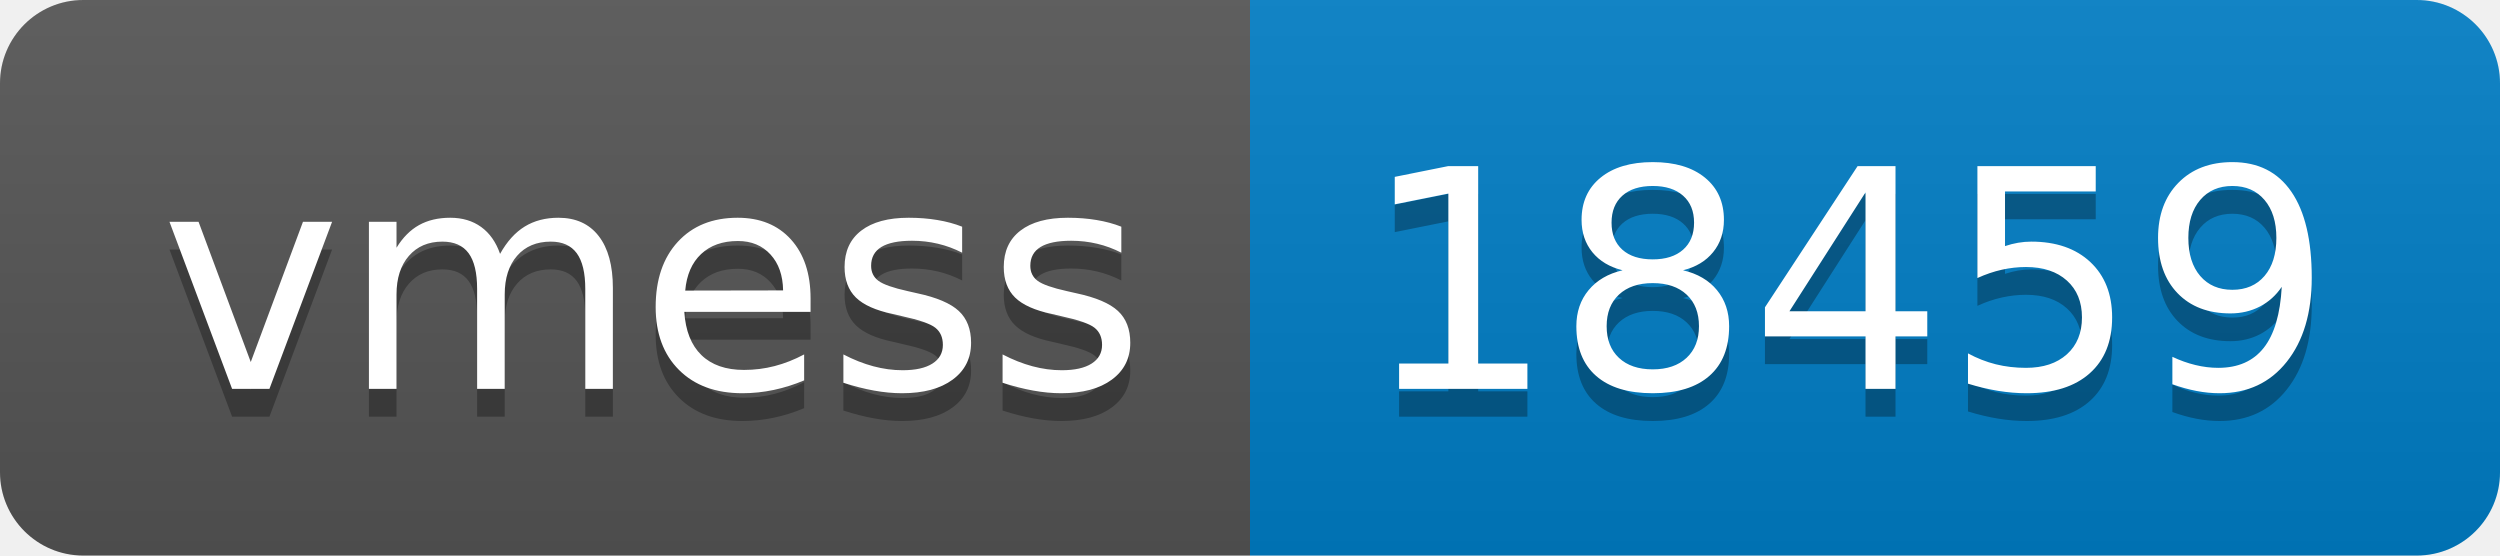
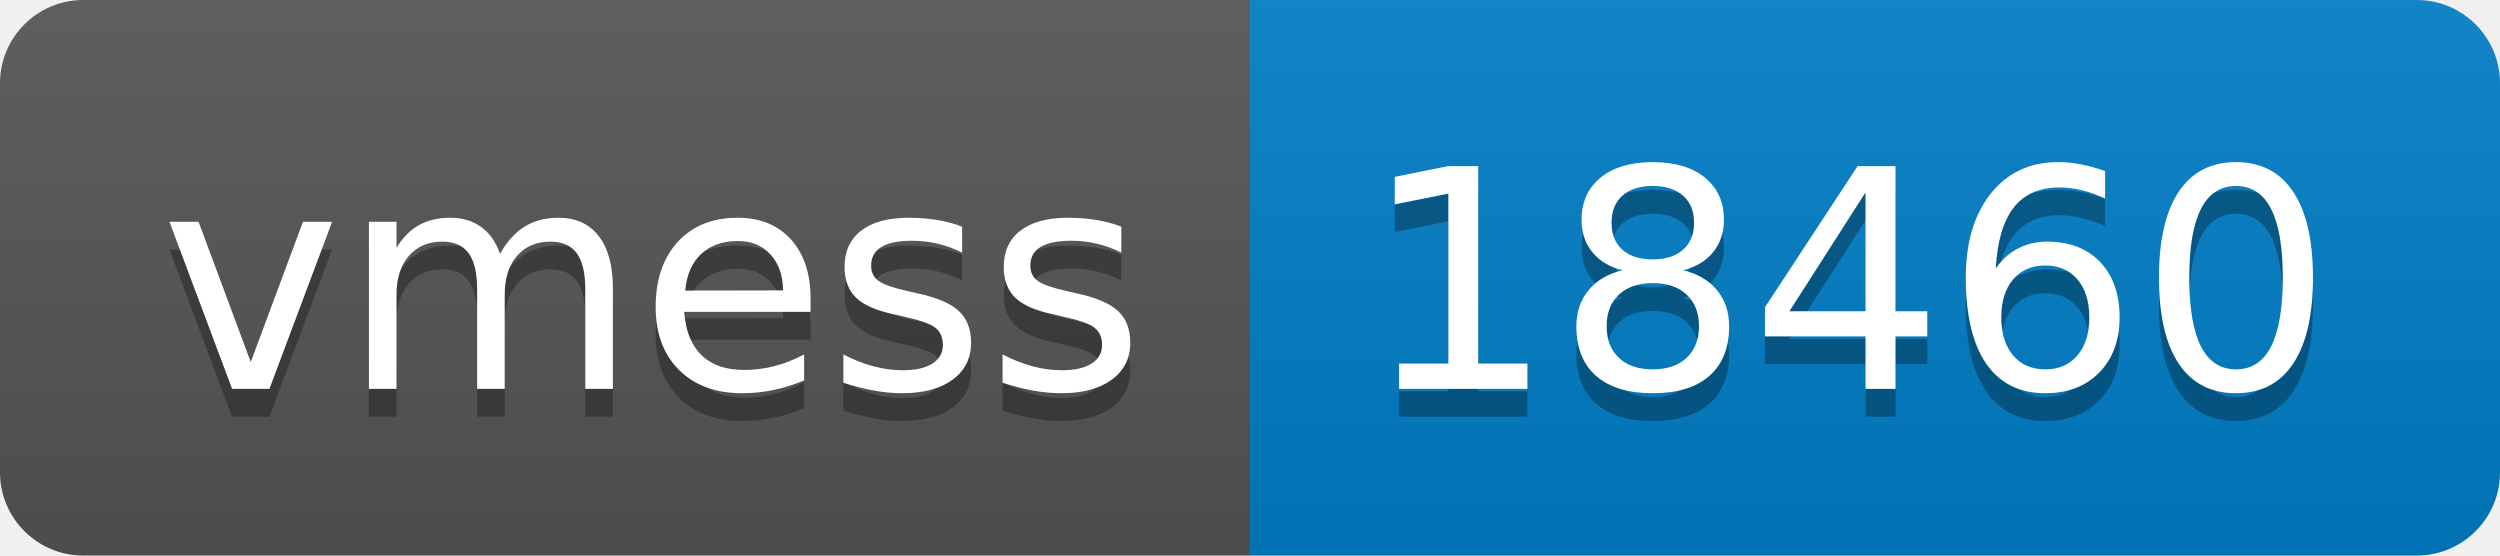
- <svg xmlns="http://www.w3.org/2000/svg" width="90" height="20" role="img" aria-label="vmess: 18459">
+ <svg xmlns="http://www.w3.org/2000/svg" width="90" height="20" role="img" aria-label="vmess: 18460">
  <linearGradient id="s" x2="0" y2="100%">
    <stop offset="0" stop-color="#bbb" stop-opacity=".1" />
    <stop offset="1" stop-opacity=".1" />
  </linearGradient>
  <clipPath id="r">
    <rect width="90" height="20" rx="3" fill="#fff" />
  </clipPath>
  <g clip-path="url(#r)">
    <rect width="45" height="20" fill="#555" />
    <rect x="45" width="45" height="20" fill="#007ec6" />
    <rect width="90" height="20" fill="url(#s)" />
  </g>
  <g fill="#fff" text-anchor="middle" font-family="Verdana,Geneva,DejaVu Sans,sans-serif" text-rendering="geometricPrecision" font-size="110">
    <text aria-hidden="true" x="235" y="150" fill="#010101" fill-opacity=".3" transform="scale(.1)" textLength="350">vmess</text>
    <text x="235" y="140" transform="scale(.1)" fill="#fff" textLength="350">vmess</text>
-     <text aria-hidden="true" x="665" y="150" fill="#010101" fill-opacity=".3" transform="scale(.1)" textLength="350">18459</text>
-     <text x="665" y="140" transform="scale(.1)" fill="#fff" textLength="350">18459</text>
+     <text aria-hidden="true" x="665" y="150" fill="#010101" fill-opacity=".3" transform="scale(.1)" textLength="350">18460</text>
+     <text x="665" y="140" transform="scale(.1)" fill="#fff" textLength="350">18460</text>
  </g>
</svg>
